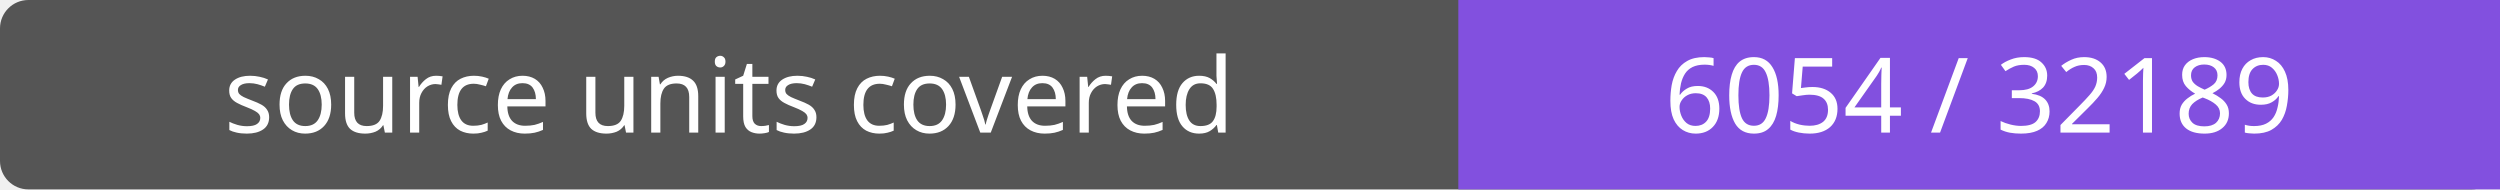
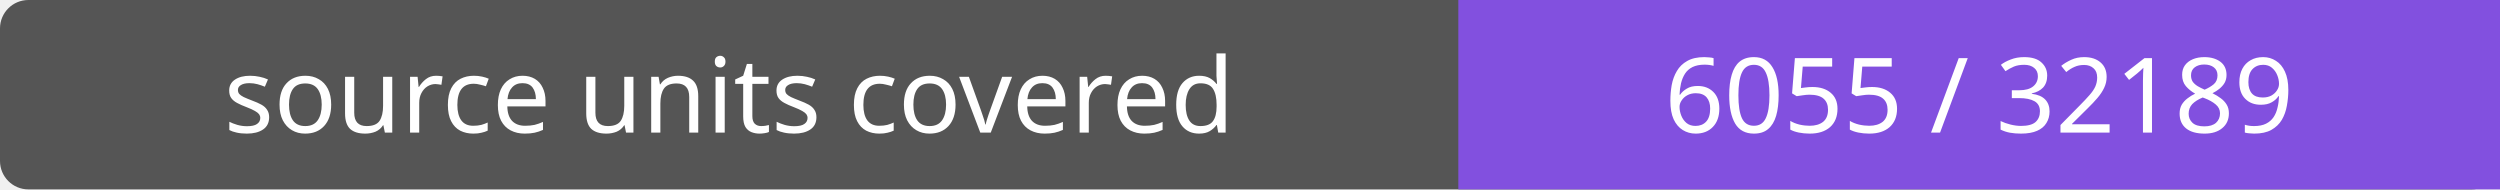
- <svg xmlns="http://www.w3.org/2000/svg" width="264" height="20" role="img" aria-label="source units covered: 6054 / 32189">
+ <svg xmlns="http://www.w3.org/2000/svg" width="264" height="20" role="img" aria-label="source units covered: 6055 / 32189">
  <rect width="264" height="20" rx="3" fill="#555" />
  <path fill="#8250df" d="M154 0h110v20H154z" />
  <g fill="#fff" text-anchor="middle" font-family="Verdana,sans-serif" font-size="11">
    <text x="77.0" y="14">source units covered</text>
-     <text x="209.0" y="14">6054 / 32189</text>
+     <text x="209.0" y="14">6055 / 32189</text>
  </g>
</svg>
